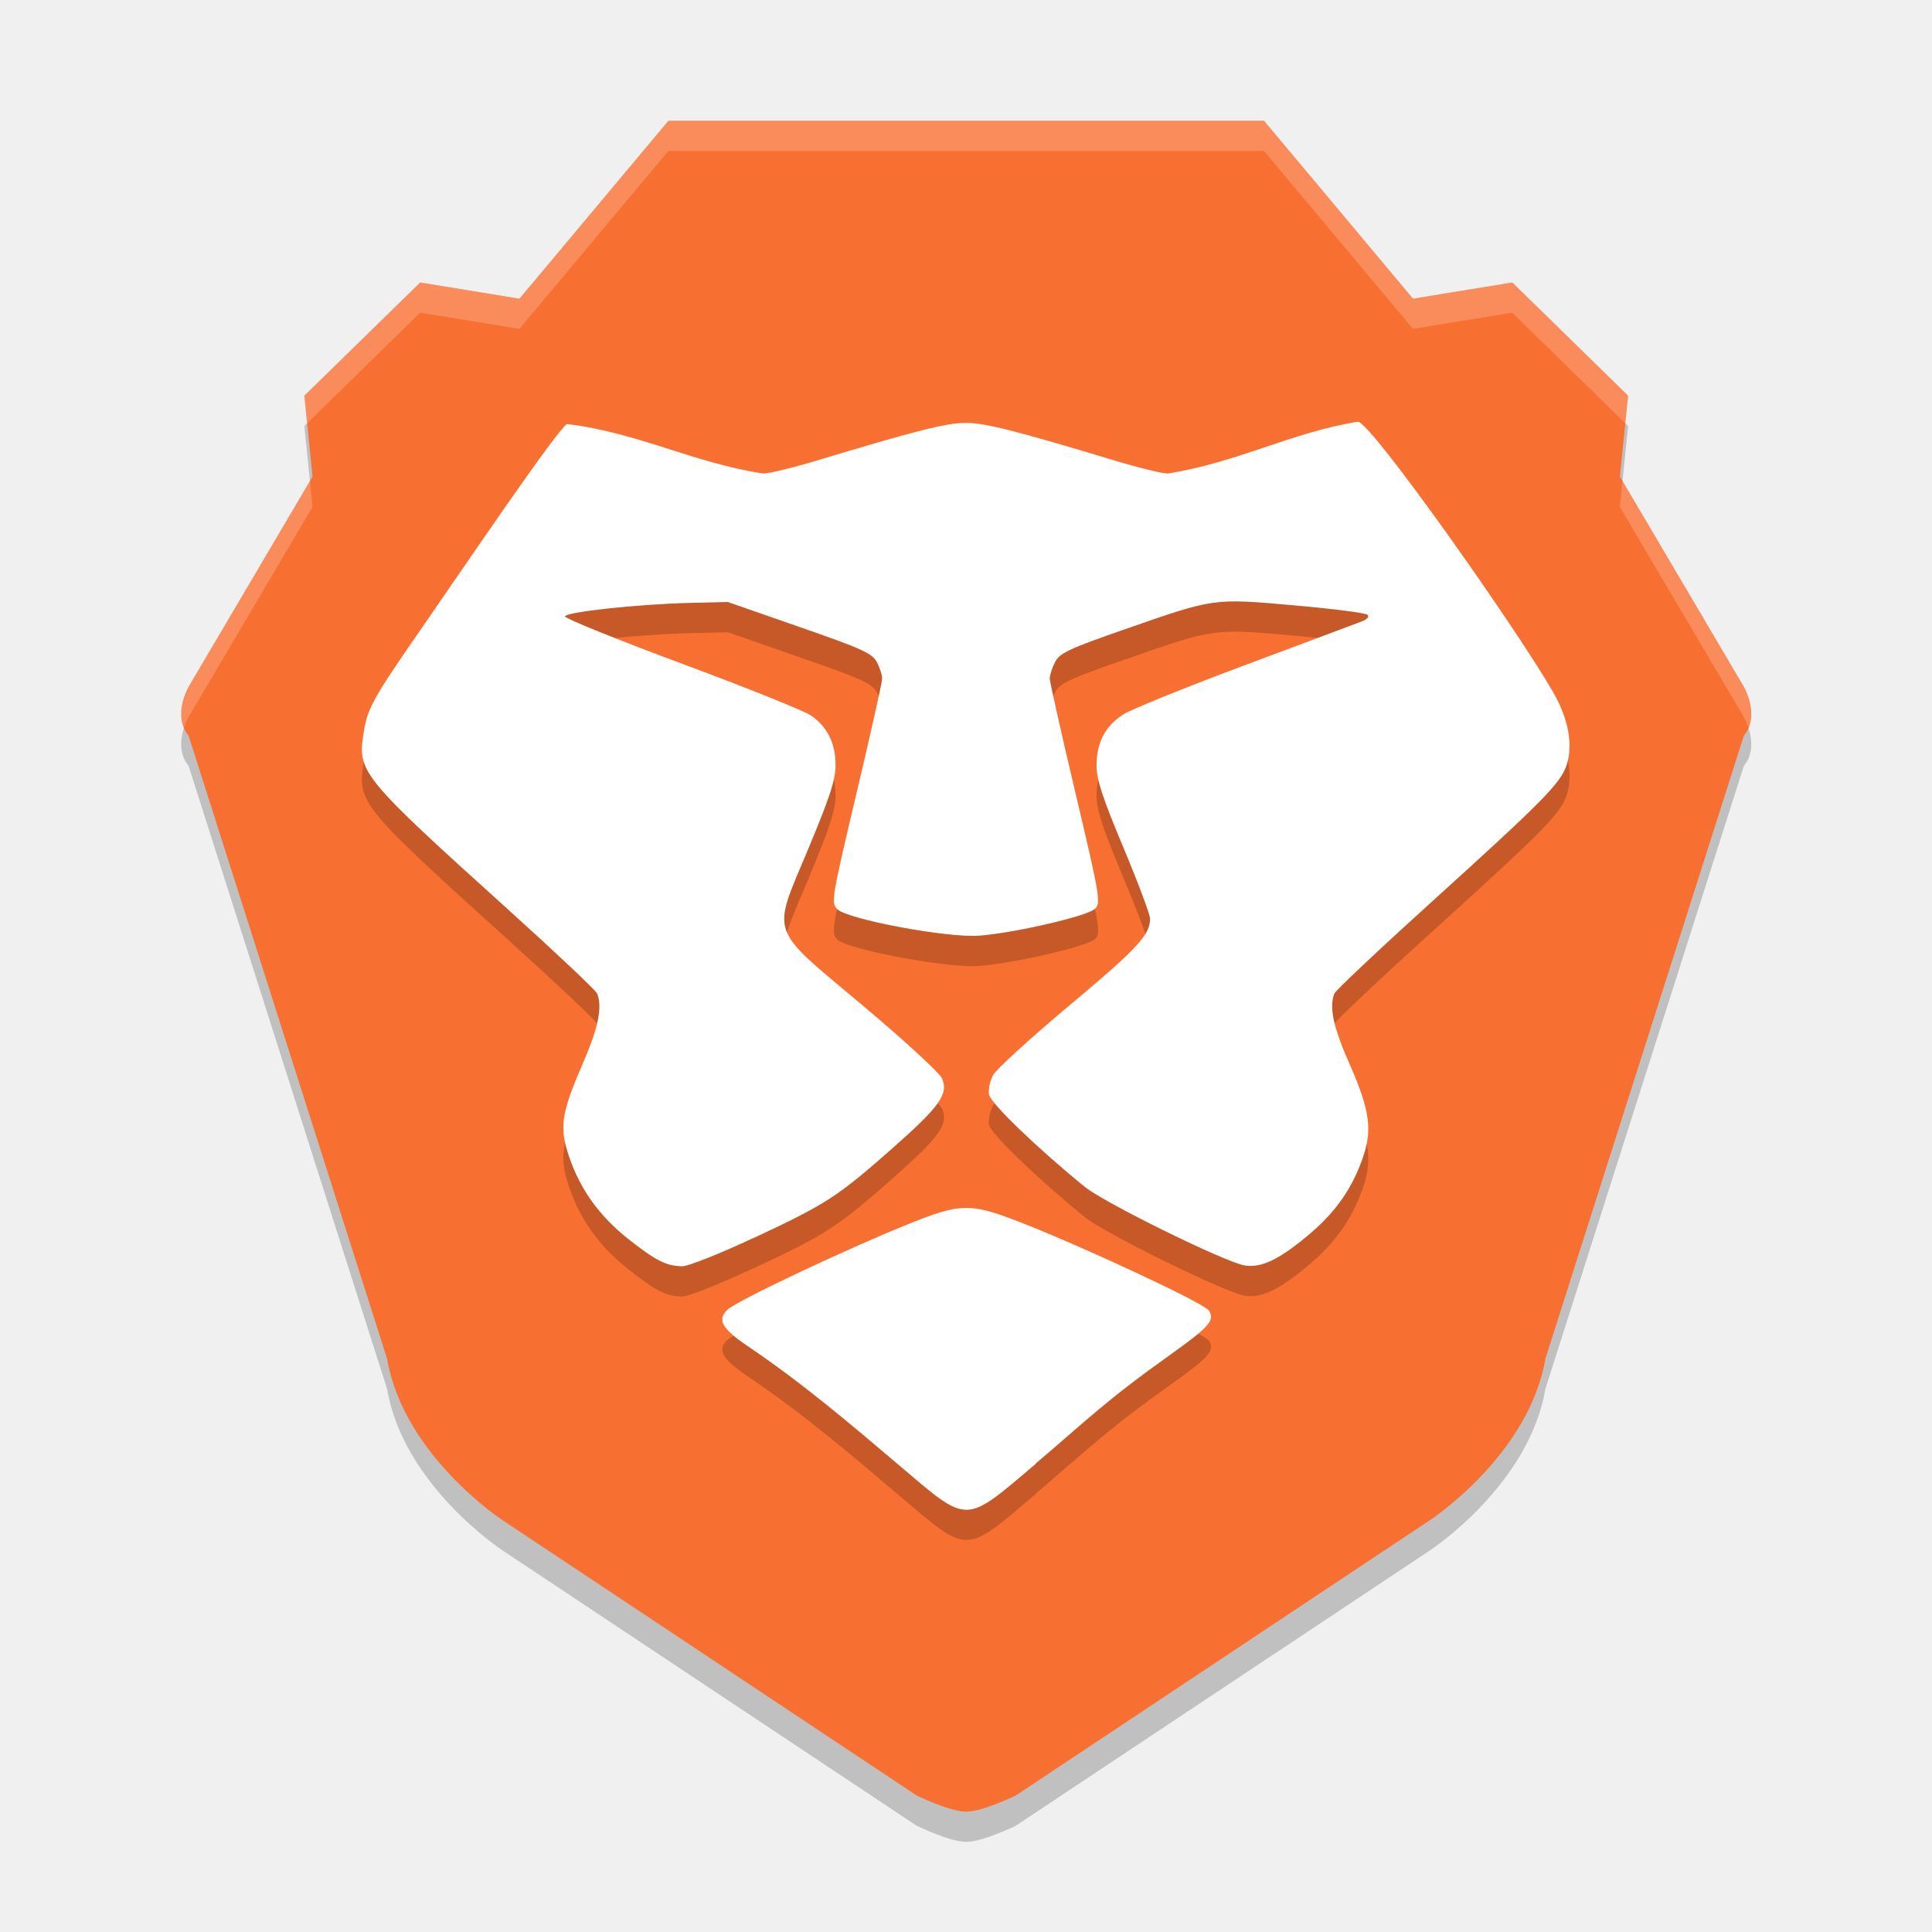
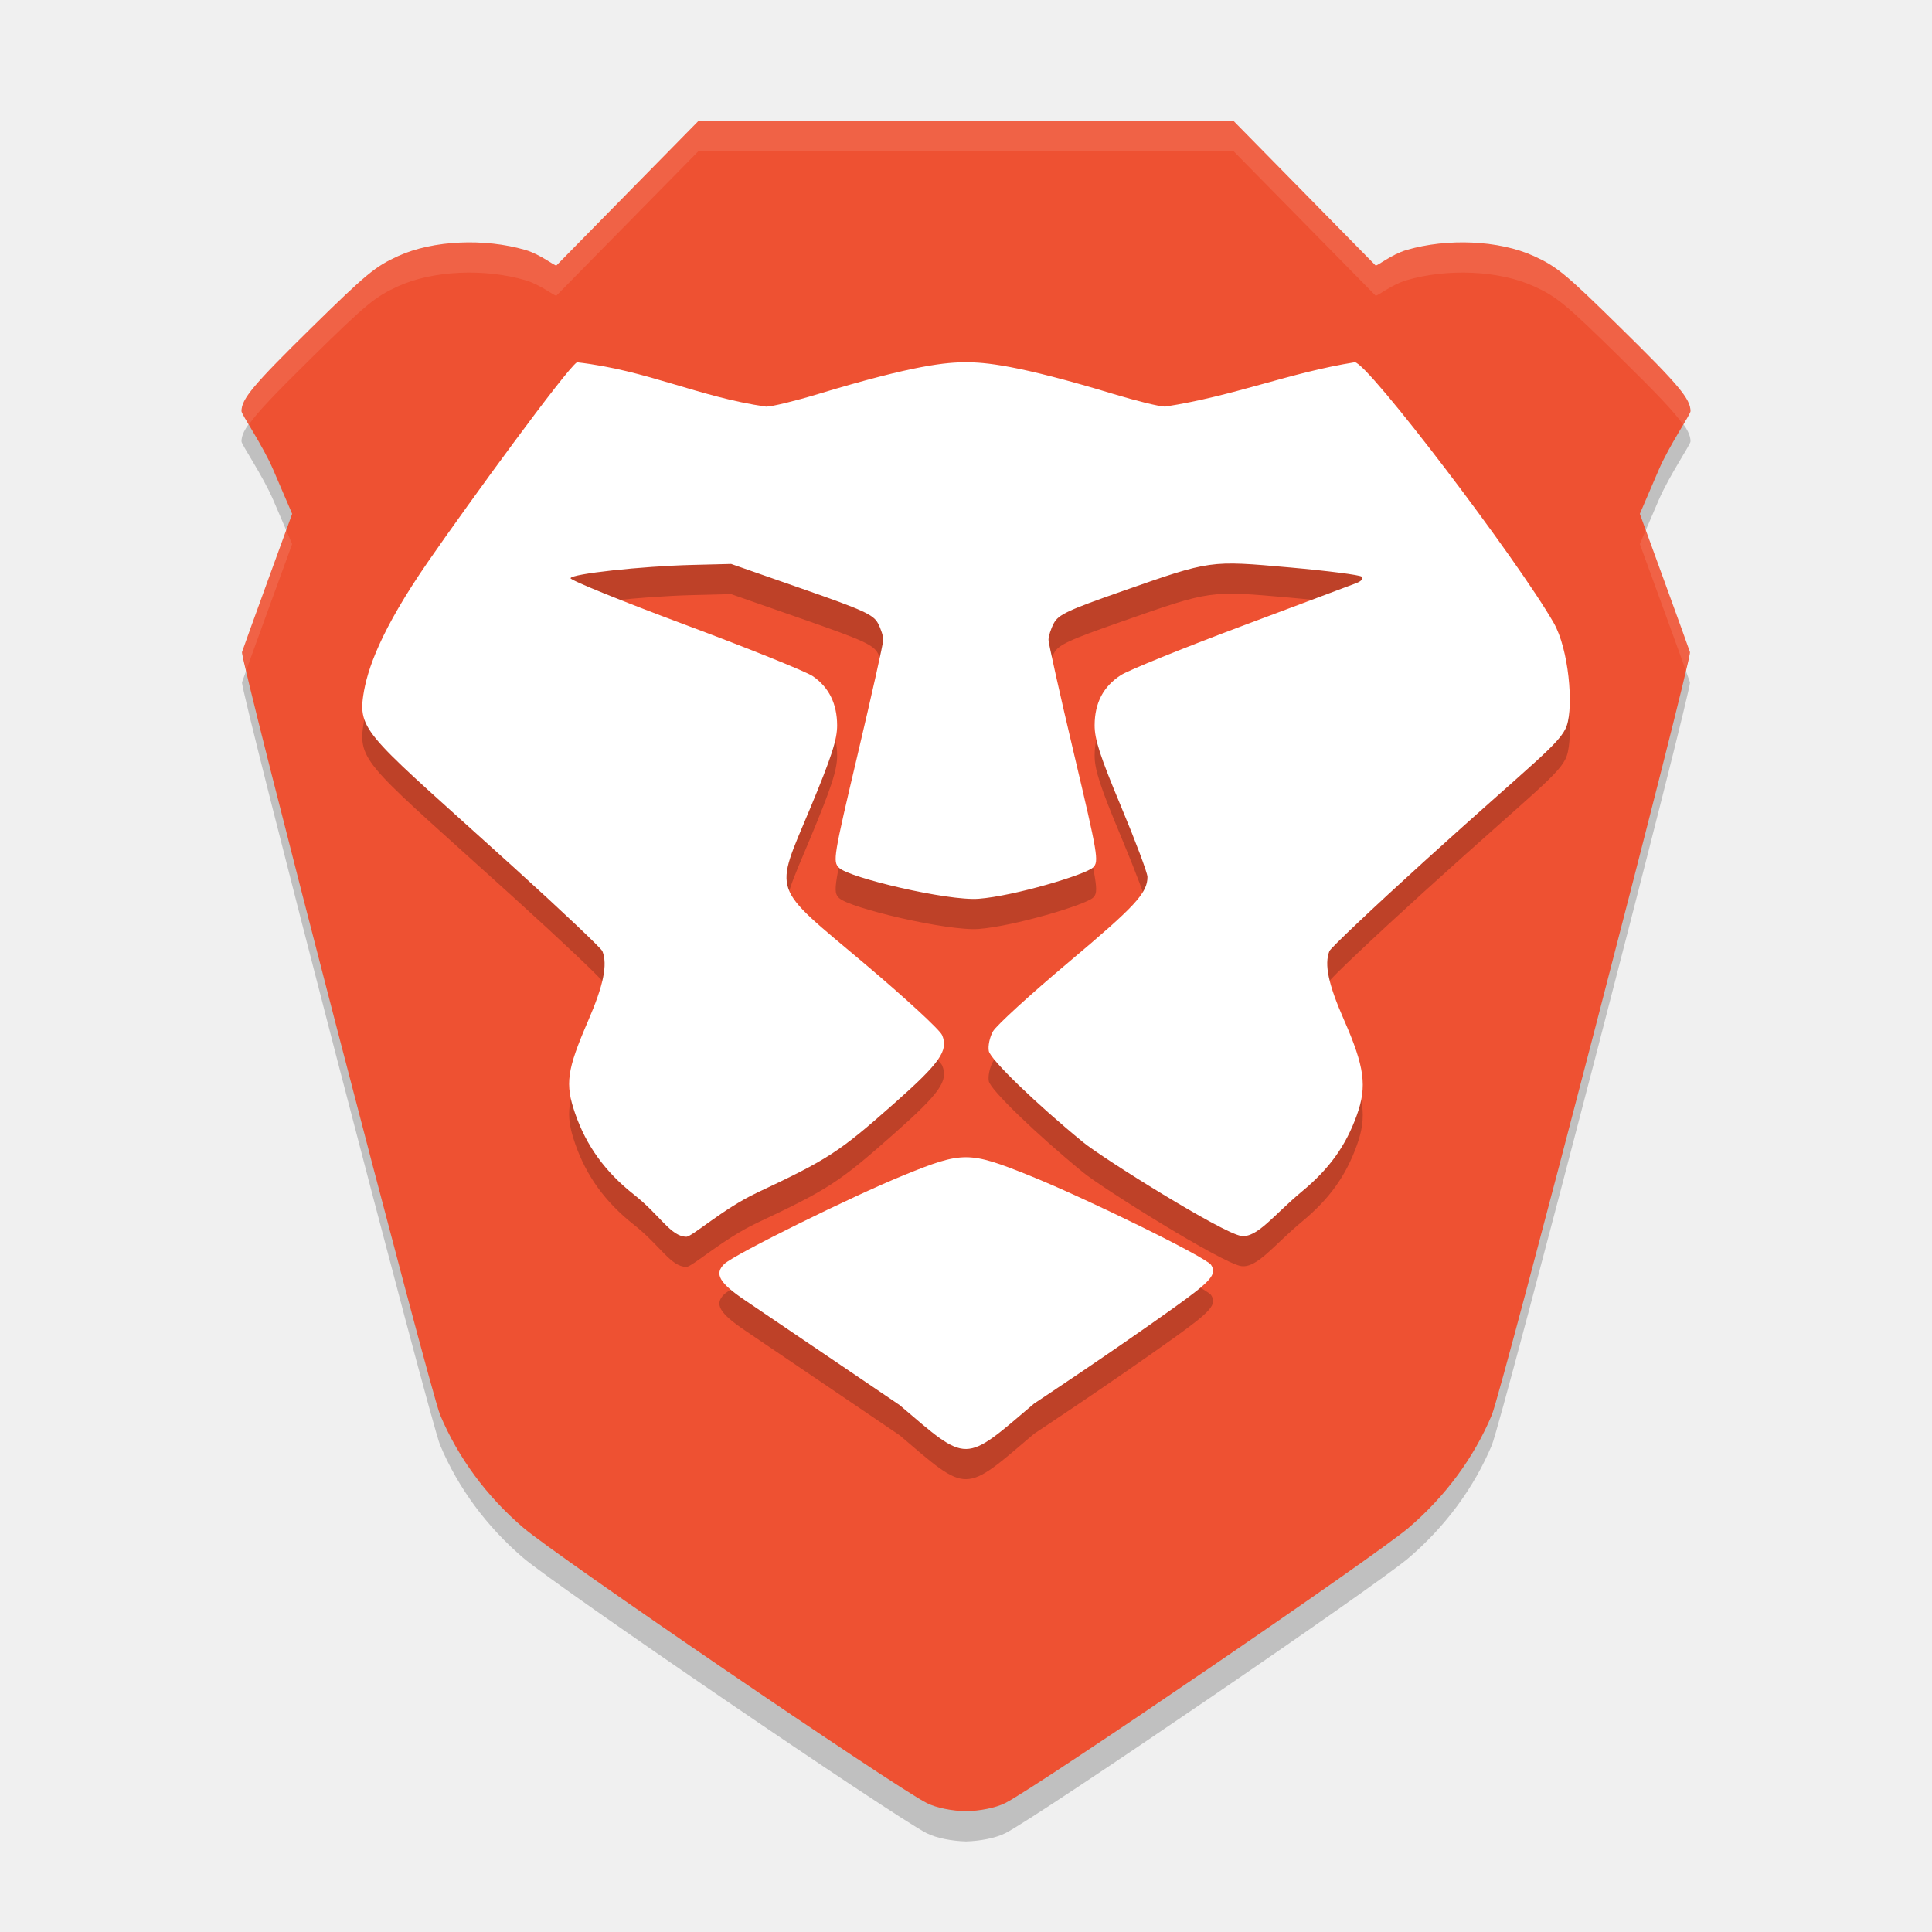
- <svg xmlns="http://www.w3.org/2000/svg" width="64" height="64" version="1.1" viewBox="0 0 16.93 16.93">
-   <g transform="translate(0,-280.0666)">
-     <path style="opacity:0.2;fill-rule:evenodd" d="m 5.857,281.39 -1.305,1.559 -0.87,-0.142 -1.015,0.992 0.072,0.709 -1.087,1.843 c -0.145,0.283 0,0.425 0,0.425 l 1.74,5.462 c 0.145,0.85 1.015,1.417 1.015,1.417 l 3.625,2.41 c 0,0 0.29,0.142 0.435,0.142 0.145,0 0.435,-0.142 0.435,-0.142 l 3.625,-2.41 c 0,0 0.87,-0.567 1.015,-1.417 l 1.74,-5.462 c 0,0 0.145,-0.142 0,-0.425 l -1.087,-1.843 0.072,-0.709 -1.015,-0.992 -0.87,0.142 -1.305,-1.559 H 8.467 Z" />
-     <path style="fill:#f76f31;fill-rule:evenodd" d="m 5.857,281.125 -1.305,1.559 -0.87,-0.142 -1.015,0.992 0.072,0.709 -1.087,1.843 c -0.145,0.283 0,0.425 0,0.425 l 1.74,5.462 c 0.145,0.85 1.015,1.417 1.015,1.417 l 3.625,2.41 c 0,0 0.29,0.142 0.435,0.142 0.145,0 0.435,-0.142 0.435,-0.142 l 3.625,-2.41 c 0,0 0.87,-0.567 1.015,-1.417 l 1.74,-5.462 c 0,0 0.145,-0.142 0,-0.425 l -1.087,-1.843 0.072,-0.709 -1.015,-0.992 -0.87,0.142 -1.305,-1.559 H 8.467 Z" />
-     <path style="opacity:0.2" d="m 9.074,293.157 c 0.472,-0.401 0.606,-0.545 1.192,-0.963 0.33,-0.235 0.382,-0.295 0.328,-0.378 -0.043,-0.067 -1.054,-0.535 -1.563,-0.739 -0.535,-0.214 -0.591,-0.215 -1.11,-0.004 -0.465,0.188 -1.46,0.651 -1.548,0.736 -0.091,0.087 -0.045,0.167 0.184,0.321 0.471,0.318 0.896,0.679 1.322,1.041 0.614,0.521 0.566,0.522 1.196,-0.012 z M 6.605,291.18 c 0.639,-0.299 0.734,-0.361 1.222,-0.792 0.41,-0.362 0.486,-0.47 0.428,-0.607 -0.02,-0.046 -0.328,-0.33 -0.685,-0.63 -0.844,-0.709 -0.809,-0.609 -0.488,-1.379 0.191,-0.457 0.241,-0.61 0.24,-0.737 -0.001,-0.192 -0.072,-0.335 -0.216,-0.434 -0.058,-0.04 -0.568,-0.245 -1.134,-0.455 -0.565,-0.21 -1.025,-0.396 -1.021,-0.413 0.009,-0.039 0.633,-0.106 1.085,-0.118 l 0.342,-0.008 0.629,0.219 c 0.549,0.191 0.635,0.23 0.677,0.308 0.026,0.049 0.047,0.115 0.046,0.146 -4.304e-4,0.031 -0.102,0.486 -0.226,1.009 -0.217,0.917 -0.223,0.954 -0.167,1.01 0.09,0.089 0.967,0.253 1.242,0.232 0.313,-0.024 0.953,-0.172 1.017,-0.236 0.052,-0.052 0.042,-0.11 -0.17,-1.007 -0.124,-0.524 -0.226,-0.978 -0.227,-1.009 -4.248e-4,-0.031 0.021,-0.097 0.047,-0.147 0.041,-0.078 0.122,-0.116 0.611,-0.286 0.788,-0.275 0.772,-0.273 1.489,-0.209 0.334,0.029 0.621,0.066 0.637,0.082 0.018,0.016 -0.003,0.04 -0.049,0.058 -0.043,0.016 -0.504,0.189 -1.024,0.383 -0.52,0.194 -1,0.389 -1.067,0.432 -0.157,0.101 -0.233,0.245 -0.234,0.444 -5.378e-4,0.125 0.049,0.277 0.234,0.72 0.129,0.308 0.235,0.59 0.235,0.625 0,0.143 -0.107,0.259 -0.701,0.756 -0.341,0.286 -0.644,0.562 -0.673,0.613 -0.029,0.051 -0.045,0.13 -0.037,0.174 0.015,0.076 0.423,0.47 0.839,0.808 0.175,0.142 1.233,0.662 1.402,0.689 0.142,0.022 0.294,-0.048 0.542,-0.254 0.243,-0.201 0.389,-0.402 0.487,-0.675 0.093,-0.256 0.069,-0.429 -0.114,-0.844 -0.14,-0.317 -0.177,-0.491 -0.13,-0.61 0.011,-0.027 0.389,-0.384 0.84,-0.792 0.982,-0.889 1.14,-1.048 1.194,-1.207 0.06,-0.176 0.018,-0.409 -0.117,-0.642 -0.321,-0.559 -1.598,-2.37 -1.711,-2.37 -0.583,0.094 -1.052,0.357 -1.666,0.454 -0.048,8e-5 -0.254,-0.05 -0.456,-0.111 -0.866,-0.262 -1.147,-0.333 -1.314,-0.333 -0.168,0 -0.448,0.071 -1.314,0.333 -0.203,0.061 -0.41,0.111 -0.461,0.111 -0.605,-0.091 -1.093,-0.357 -1.72,-0.434 -0.098,0.065 -0.927,1.29 -1.286,1.808 -0.422,0.609 -0.465,0.687 -0.499,0.919 -0.048,0.325 -0.003,0.379 1.259,1.518 0.424,0.383 0.78,0.719 0.791,0.746 0.047,0.12 0.01,0.301 -0.128,0.618 -0.189,0.436 -0.206,0.557 -0.115,0.82 0.099,0.286 0.267,0.517 0.521,0.717 0.236,0.186 0.327,0.232 0.467,0.235 0.05,10e-4 0.33,-0.11 0.624,-0.248 z" />
-     <path style="fill:#ffffff" d="m 9.074,292.893 c 0.472,-0.401 0.606,-0.545 1.192,-0.963 0.33,-0.235 0.382,-0.295 0.328,-0.378 -0.043,-0.067 -1.054,-0.535 -1.563,-0.739 -0.535,-0.214 -0.591,-0.215 -1.11,-0.004 -0.465,0.188 -1.46,0.651 -1.548,0.736 -0.091,0.087 -0.045,0.167 0.184,0.321 0.471,0.318 0.896,0.679 1.322,1.041 0.614,0.521 0.566,0.522 1.196,-0.012 z M 6.605,290.915 c 0.639,-0.299 0.734,-0.361 1.222,-0.792 0.41,-0.362 0.486,-0.47 0.428,-0.607 -0.02,-0.046 -0.328,-0.33 -0.685,-0.63 -0.844,-0.709 -0.809,-0.609 -0.488,-1.379 0.191,-0.457 0.241,-0.61 0.24,-0.737 -0.001,-0.192 -0.072,-0.335 -0.216,-0.434 -0.058,-0.04 -0.568,-0.245 -1.134,-0.455 -0.565,-0.21 -1.025,-0.396 -1.021,-0.413 0.009,-0.039 0.633,-0.106 1.085,-0.118 l 0.342,-0.008 0.629,0.219 c 0.549,0.191 0.635,0.23 0.677,0.308 0.026,0.049 0.047,0.115 0.046,0.146 -4.304e-4,0.031 -0.102,0.486 -0.226,1.009 -0.217,0.917 -0.223,0.954 -0.167,1.01 0.09,0.089 0.967,0.253 1.242,0.232 0.313,-0.024 0.953,-0.172 1.017,-0.236 0.052,-0.052 0.042,-0.11 -0.17,-1.007 -0.124,-0.524 -0.226,-0.978 -0.227,-1.009 -4.248e-4,-0.031 0.021,-0.097 0.047,-0.147 0.041,-0.078 0.122,-0.116 0.611,-0.286 0.788,-0.275 0.772,-0.273 1.489,-0.209 0.334,0.029 0.621,0.066 0.637,0.082 0.018,0.016 -0.003,0.04 -0.049,0.058 -0.043,0.016 -0.504,0.189 -1.024,0.383 -0.52,0.194 -1,0.389 -1.067,0.432 -0.157,0.101 -0.233,0.245 -0.234,0.444 -5.378e-4,0.125 0.049,0.277 0.234,0.72 0.129,0.308 0.235,0.59 0.235,0.625 0,0.143 -0.107,0.259 -0.701,0.756 -0.341,0.286 -0.644,0.562 -0.673,0.613 -0.029,0.051 -0.045,0.13 -0.037,0.174 0.015,0.076 0.423,0.47 0.839,0.808 0.175,0.142 1.233,0.662 1.402,0.689 0.142,0.022 0.294,-0.048 0.542,-0.254 0.243,-0.201 0.389,-0.402 0.487,-0.675 0.093,-0.256 0.069,-0.429 -0.114,-0.844 -0.14,-0.317 -0.177,-0.491 -0.13,-0.61 0.011,-0.027 0.389,-0.384 0.84,-0.792 0.982,-0.889 1.14,-1.048 1.194,-1.207 0.06,-0.176 0.018,-0.409 -0.117,-0.642 -0.321,-0.559 -1.598,-2.37 -1.711,-2.37 -0.583,0.094 -1.052,0.357 -1.666,0.454 -0.048,8e-5 -0.254,-0.05 -0.456,-0.111 -0.866,-0.262 -1.147,-0.333 -1.314,-0.333 -0.168,0 -0.448,0.071 -1.314,0.333 -0.203,0.061 -0.41,0.111 -0.461,0.111 -0.605,-0.091 -1.093,-0.357 -1.72,-0.434 -0.098,0.065 -0.927,1.29 -1.286,1.808 -0.422,0.609 -0.465,0.687 -0.499,0.919 -0.048,0.325 -0.003,0.379 1.259,1.518 0.424,0.383 0.78,0.719 0.791,0.746 0.047,0.12 0.01,0.301 -0.128,0.618 -0.189,0.436 -0.206,0.557 -0.115,0.82 0.099,0.286 0.267,0.517 0.521,0.717 0.236,0.186 0.327,0.232 0.467,0.235 0.05,0.001 0.33,-0.11 0.624,-0.248 z" />
-     <path style="opacity:0.2;fill:#ffffff;fill-rule:evenodd" d="M 22.137 4 L 17.203 9.893 L 13.916 9.357 L 10.08 13.107 L 10.174 14.018 L 13.916 10.357 L 17.203 10.893 L 22.137 5 L 32 5 L 41.863 5 L 46.797 10.893 L 50.084 10.357 L 53.826 14.018 L 53.92 13.107 L 50.084 9.357 L 46.797 9.893 L 41.863 4 L 32 4 L 22.137 4 z M 10.266 15.934 L 6.244 22.75 C 5.905 23.413 5.987 23.845 6.098 24.098 C 6.134 23.988 6.181 23.874 6.244 23.75 L 10.354 16.785 L 10.266 15.934 z M 53.734 15.934 L 53.646 16.785 L 57.756 23.75 C 57.819 23.874 57.866 23.988 57.902 24.098 C 58.013 23.845 58.095 23.412 57.756 22.75 L 53.734 15.934 z" transform="matrix(0.2645833,0,0,0.2645833,0,280.0666)" />
-   </g>
+ <svg xmlns="http://www.w3.org/2000/svg" width="64" height="64" version="1.1" viewBox="0 0 64 64">
+   <path d="M 23.144,5 18.432,9.794 c -0.063,0.021 -0.523,-0.364 -1.025,-0.511 -1.346,-0.395 -3.055,-0.328 -4.216,0.2 -0.759,0.345 -1.054,0.588 -2.86,2.362 -1.947,1.913 -2.331,2.372 -2.331,2.778 0,0.105 0.704,1.132 1.05,1.936 l 0.628,1.463 -0.807,2.215 c -0.444,1.218 -0.827,2.281 -0.854,2.365 -0.069,0.213 6.234,24.489 6.563,25.271 0.598,1.42 1.538,2.693 2.755,3.735 1.099,0.941 12.257,8.556 13.361,9.119 C 31.024,60.893 31.55,60.989 32,61 c 0.45,-0.011 0.976,-0.107 1.303,-0.273 1.105,-0.563 12.262,-8.178 13.361,-9.119 1.218,-1.043 2.158,-2.316 2.755,-3.735 0.329,-0.782 6.632,-25.057 6.563,-25.271 -0.027,-0.084 -0.41,-1.147 -0.854,-2.365 L 54.322,18.021 54.95,16.559 C 55.297,15.755 56,14.728 56,14.623 56,14.216 55.616,13.757 53.669,11.845 51.863,10.07 51.568,9.827 50.809,9.482 49.648,8.955 47.939,8.887 46.593,9.282 46.091,9.43 45.63,9.814 45.568,9.794 L 40.856,5 H 32 Z" style="opacity:0.2" />
+   <path style="fill:#ee5132" d="M 23.144,4 18.432,8.794 C 18.37,8.814 17.909,8.43 17.407,8.282 16.061,7.887 14.352,7.955 13.191,8.482 c -0.759,0.345 -1.054,0.588 -2.86,2.362 -1.947,1.913 -2.331,2.372 -2.331,2.778 0,0.105 0.704,1.132 1.05,1.936 l 0.628,1.463 -0.807,2.215 c -0.444,1.218 -0.827,2.281 -0.854,2.365 -0.069,0.213 6.234,24.489 6.563,25.271 0.598,1.42 1.538,2.693 2.755,3.735 1.099,0.941 12.257,8.556 13.361,9.119 C 31.024,59.893 31.55,59.989 32,60 c 0.45,-0.011 0.976,-0.107 1.303,-0.273 1.105,-0.563 12.262,-8.178 13.361,-9.119 1.218,-1.043 2.158,-2.316 2.755,-3.735 0.329,-0.782 6.632,-25.057 6.563,-25.271 -0.027,-0.084 -0.41,-1.147 -0.854,-2.365 L 54.322,17.021 54.95,15.559 C 55.297,14.755 56,13.728 56,13.623 56,13.216 55.616,12.757 53.669,10.845 51.863,9.07 51.568,8.827 50.809,8.482 49.648,7.955 47.939,7.887 46.593,8.282 46.091,8.43 45.63,8.814 45.568,8.794 L 40.856,4 H 32 Z" />
+   <path style="opacity:0.2" d="m 34.257,47.494 c 0,0 2.454,-1.618 4.639,-3.18 1.229,-0.879 1.423,-1.104 1.222,-1.414 -0.161,-0.249 -4.126,-2.199 -6.022,-2.961 -1.994,-0.802 -2.204,-0.803 -4.138,-0.016 -1.735,0.704 -5.637,2.633 -5.965,2.948 -0.338,0.326 -0.168,0.625 0.684,1.201 1.756,1.187 5.121,3.471 5.121,3.471 2.289,1.949 2.111,1.951 4.458,-0.048 z m -9.199,-6.975 c 2.38,-1.118 2.736,-1.35 4.555,-2.96 1.53,-1.354 1.813,-1.757 1.595,-2.27 -0.074,-0.174 -1.223,-1.233 -2.554,-2.355 -3.146,-2.651 -3.014,-2.277 -1.817,-5.155 0.711,-1.709 0.896,-2.281 0.894,-2.754 -0.004,-0.716 -0.269,-1.253 -0.803,-1.624 -0.217,-0.151 -2.117,-0.917 -4.224,-1.703 -2.107,-0.786 -3.819,-1.481 -3.804,-1.545 0.034,-0.146 2.357,-0.398 4.044,-0.44 l 1.276,-0.032 2.345,0.819 c 2.047,0.714 2.368,0.861 2.521,1.151 0.097,0.183 0.175,0.429 0.173,0.546 -0.001,0.117 -0.381,1.815 -0.843,3.773 -0.809,3.429 -0.832,3.567 -0.622,3.777 0.334,0.332 3.605,1.104 4.627,1.026 1.167,-0.089 3.55,-0.8 3.791,-1.039 0.195,-0.193 0.158,-0.412 -0.635,-3.764 -0.463,-1.958 -0.843,-3.655 -0.844,-3.773 -0.001,-0.117 0.077,-0.364 0.174,-0.548 0.154,-0.29 0.456,-0.432 2.278,-1.069 2.938,-1.028 2.878,-1.019 5.548,-0.782 1.245,0.111 2.314,0.248 2.375,0.305 0.065,0.061 -0.009,0.15 -0.182,0.215 -0.161,0.061 -1.879,0.705 -3.817,1.432 -1.938,0.727 -3.727,1.453 -3.976,1.613 -0.585,0.378 -0.868,0.917 -0.872,1.658 -0.003,0.469 0.182,1.036 0.873,2.69 0.482,1.153 0.877,2.205 0.877,2.337 0,0.535 -0.399,0.967 -2.611,2.826 -1.271,1.068 -2.399,2.1 -2.507,2.292 -0.108,0.192 -0.17,0.485 -0.137,0.652 0.056,0.285 1.578,1.756 3.128,3.023 0.651,0.532 4.594,2.999 5.226,3.099 0.529,0.084 1.094,-0.705 2.02,-1.472 0.907,-0.752 1.448,-1.504 1.816,-2.525 0.345,-0.958 0.258,-1.604 -0.424,-3.157 -0.52,-1.185 -0.658,-1.835 -0.484,-2.28 0.04,-0.102 1.448,-1.434 3.129,-2.96 3.661,-3.324 4.535,-3.92 4.736,-4.513 0.223,-0.659 0.066,-2.527 -0.435,-3.401 -1.197,-2.09 -6.166,-8.632 -6.588,-8.632 -2.174,0.348 -3.994,1.116 -6.285,1.47 -0.18,2.64e-4 -0.945,-0.187 -1.701,-0.416 -3.226,-0.978 -4.273,-1.053 -4.898,-1.053 -0.625,0 -1.671,0.075 -4.898,1.053 -0.756,0.229 -1.529,0.417 -1.72,0.417 -2.257,-0.326 -3.93,-1.204 -6.266,-1.47 -0.364,0.241 -3.596,4.673 -4.934,6.609 -1.573,2.277 -2.018,3.569 -2.146,4.436 -0.179,1.213 0.276,1.417 4.977,5.677 1.581,1.433 2.907,2.687 2.947,2.787 0.176,0.449 0.037,1.126 -0.476,2.312 -0.704,1.629 -0.767,2.081 -0.427,3.065 0.37,1.069 0.996,1.934 1.942,2.681 0.88,0.694 1.22,1.39 1.74,1.401 0.186,0.004 1.231,-0.936 2.324,-1.449 z" />
+   <path d="m 34.257,46.494 c 0,0 2.454,-1.618 4.639,-3.18 1.229,-0.879 1.423,-1.104 1.222,-1.414 -0.161,-0.249 -4.126,-2.199 -6.022,-2.961 -1.994,-0.802 -2.204,-0.803 -4.138,-0.016 -1.735,0.704 -5.637,2.633 -5.965,2.948 -0.338,0.326 -0.168,0.625 0.684,1.201 1.756,1.187 5.121,3.471 5.121,3.471 2.289,1.949 2.111,1.951 4.458,-0.048 z m -9.199,-6.975 c 2.38,-1.118 2.736,-1.35 4.555,-2.96 1.53,-1.354 1.813,-1.757 1.595,-2.27 -0.074,-0.174 -1.223,-1.233 -2.554,-2.355 -3.146,-2.651 -3.014,-2.277 -1.817,-5.155 0.711,-1.709 0.896,-2.281 0.894,-2.754 -0.004,-0.716 -0.269,-1.253 -0.803,-1.624 -0.217,-0.151 -2.117,-0.917 -4.224,-1.703 -2.107,-0.786 -3.819,-1.481 -3.804,-1.545 0.034,-0.146 2.357,-0.398 4.044,-0.44 l 1.276,-0.032 2.345,0.819 c 2.047,0.714 2.368,0.861 2.521,1.151 0.097,0.183 0.175,0.429 0.173,0.546 -0.001,0.117 -0.381,1.815 -0.843,3.773 -0.809,3.429 -0.832,3.567 -0.622,3.777 0.334,0.332 3.605,1.104 4.627,1.026 1.167,-0.089 3.55,-0.8 3.791,-1.039 0.195,-0.193 0.158,-0.412 -0.635,-3.764 -0.463,-1.958 -0.843,-3.655 -0.844,-3.773 -0.001,-0.117 0.077,-0.364 0.174,-0.548 0.154,-0.29 0.456,-0.432 2.278,-1.069 2.938,-1.028 2.878,-1.019 5.548,-0.782 1.245,0.111 2.314,0.248 2.375,0.305 0.065,0.061 -0.009,0.15 -0.182,0.215 -0.161,0.061 -1.879,0.705 -3.817,1.432 -1.938,0.727 -3.727,1.453 -3.976,1.613 -0.585,0.378 -0.868,0.917 -0.872,1.658 -0.003,0.469 0.182,1.036 0.873,2.69 0.482,1.153 0.877,2.205 0.877,2.337 0,0.535 -0.399,0.967 -2.611,2.826 -1.271,1.068 -2.399,2.1 -2.507,2.292 -0.108,0.192 -0.17,0.485 -0.137,0.652 0.056,0.285 1.578,1.756 3.128,3.023 0.651,0.532 4.594,2.999 5.226,3.099 0.529,0.084 1.094,-0.705 2.02,-1.472 0.907,-0.752 1.448,-1.504 1.816,-2.525 0.345,-0.958 0.258,-1.604 -0.424,-3.157 -0.52,-1.185 -0.658,-1.835 -0.484,-2.28 0.04,-0.102 1.448,-1.434 3.129,-2.96 3.661,-3.324 4.535,-3.92 4.736,-4.513 0.223,-0.659 0.066,-2.527 -0.435,-3.401 -1.197,-2.09 -6.166,-8.632 -6.588,-8.632 -2.174,0.348 -3.994,1.116 -6.285,1.47 -0.18,2.64e-4 -0.945,-0.187 -1.701,-0.416 -3.226,-0.978 -4.273,-1.053 -4.898,-1.053 -0.625,0 -1.671,0.075 -4.898,1.053 -0.756,0.229 -1.529,0.417 -1.72,0.417 -2.257,-0.326 -3.93,-1.204 -6.266,-1.47 -0.364,0.241 -3.596,4.673 -4.934,6.609 -1.573,2.277 -2.018,3.569 -2.146,4.436 -0.179,1.213 0.276,1.417 4.977,5.677 1.581,1.433 2.907,2.687 2.947,2.787 0.176,0.449 0.037,1.126 -0.476,2.312 -0.704,1.629 -0.767,2.081 -0.427,3.065 0.37,1.069 0.996,1.934 1.942,2.681 0.88,0.694 1.22,1.39 1.74,1.401 0.186,0.004 1.231,-0.936 2.324,-1.449 z" style="fill:#ffffff" />
+   <path style="fill:#ffffff;opacity:0.1" d="M 23.145 4 L 18.432 8.793 C 18.369 8.814 17.908 8.431 17.406 8.283 C 16.06 7.888 14.352 7.955 13.191 8.482 C 12.432 8.827 12.138 9.069 10.332 10.844 C 8.385 12.757 8 13.217 8 13.623 C 8 13.656 8.141 13.886 8.246 14.064 C 8.523 13.664 9.092 13.062 10.332 11.844 C 12.138 10.069 12.432 9.827 13.191 9.482 C 14.352 8.955 16.06 8.888 17.406 9.283 C 17.908 9.431 18.369 9.814 18.432 9.793 L 23.145 5 L 32 5 L 40.855 5 L 45.568 9.793 C 45.631 9.814 46.092 9.431 46.594 9.283 C 47.94 8.888 49.648 8.955 50.809 9.482 C 51.568 9.827 51.862 10.069 53.668 11.844 C 54.908 13.062 55.477 13.664 55.754 14.064 C 55.859 13.886 56 13.656 56 13.623 C 56 13.217 55.615 12.757 53.668 10.844 C 51.862 9.069 51.568 8.827 50.809 8.482 C 49.648 7.955 47.94 7.888 46.594 8.283 C 46.092 8.431 45.631 8.814 45.568 8.793 L 40.855 4 L 32 4 L 23.145 4 z M 9.48 17.562 L 8.871 19.236 C 8.427 20.454 8.043 21.518 8.016 21.602 C 8.013 21.61 8.145 22.126 8.16 22.201 C 8.276 21.876 8.502 21.248 8.871 20.236 L 9.678 18.021 L 9.48 17.562 z M 54.52 17.562 L 54.322 18.021 L 55.129 20.236 C 55.498 21.248 55.724 21.876 55.84 22.201 C 55.855 22.126 55.987 21.61 55.984 21.602 C 55.957 21.518 55.573 20.454 55.129 19.236 L 54.52 17.562 z" />
</svg>
